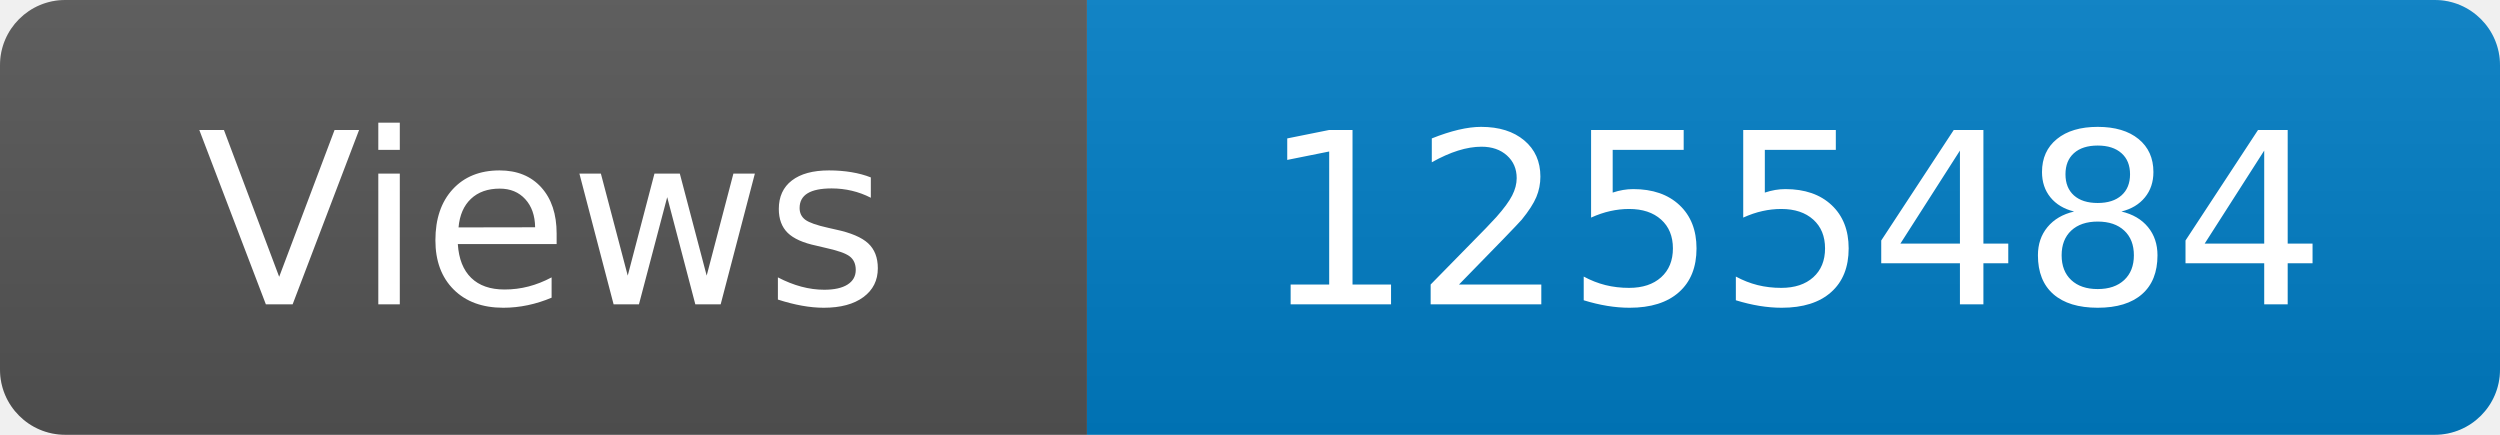
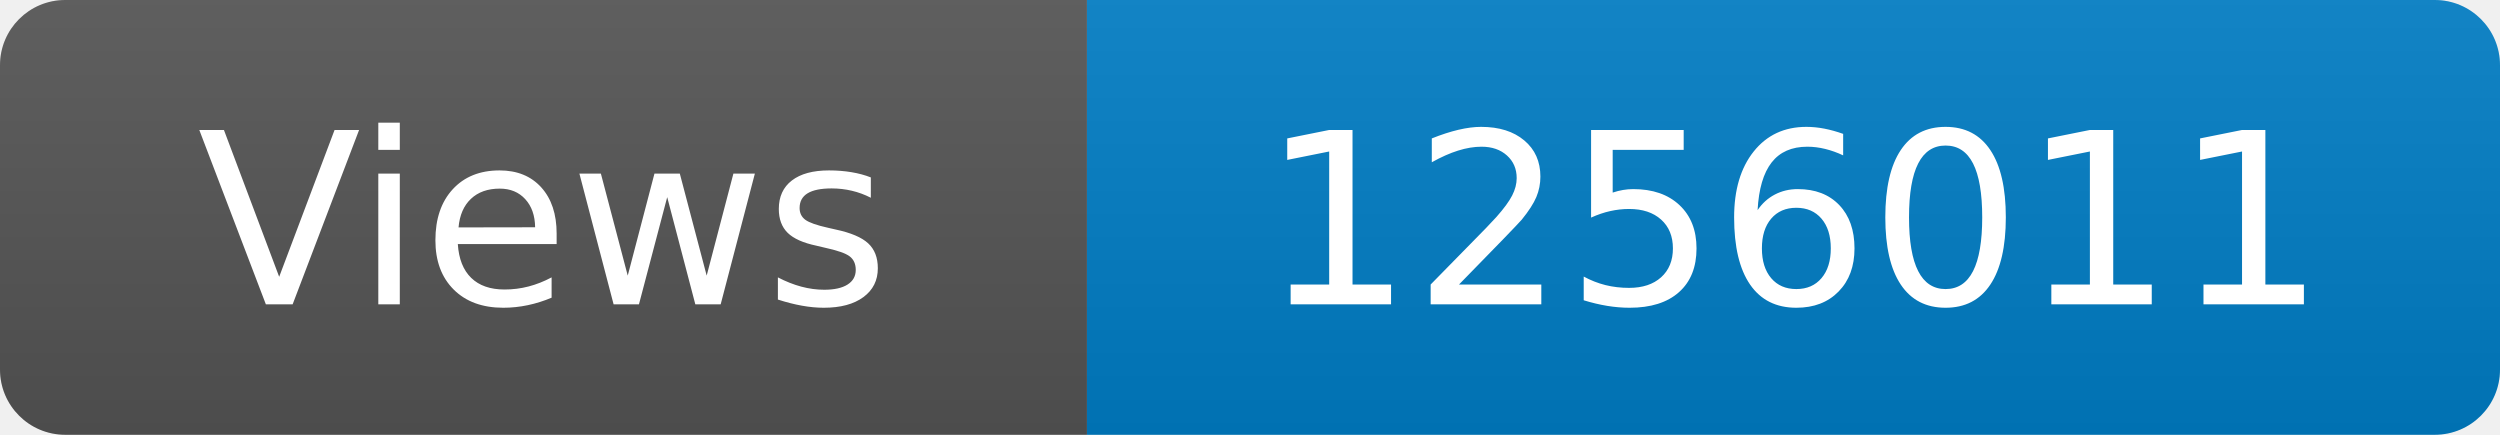
<svg xmlns="http://www.w3.org/2000/svg" width="115" height="20" role="img" aria-label="Maintained?: yes">
  <linearGradient id="s" x2="0" y2="100%">
    <stop offset="0" stop-color="#bbb" stop-opacity=".1" />
    <stop offset="1" stop-opacity=".1" />
  </linearGradient>
  <clipPath id="r">
    <rect width="115" height="20" rx="3" fill="#fff" />
  </clipPath>
  <g clip-path="url(#r)">
    <rect width="50" height="20" fill="#555" />
    <rect x="50" width="160" height="20" fill="#007ec6" />
    <rect width="115" height="20" fill="url(#s)" />
  </g>
  <g fill="#fff" text-anchor="middle" font-family="Verdana,Geneva,DejaVu Sans,sans-serif" font-size="110">
    <text x="250" y="140" transform="scale(.1)" fill="#fff">Views</text>
-     <text x="825" y="140" transform="scale(.1)" fill="#fff">1255484</text>
+     <text x="825" y="140" transform="scale(.1)" fill="#fff">1256011</text>
  </g>
</svg>
